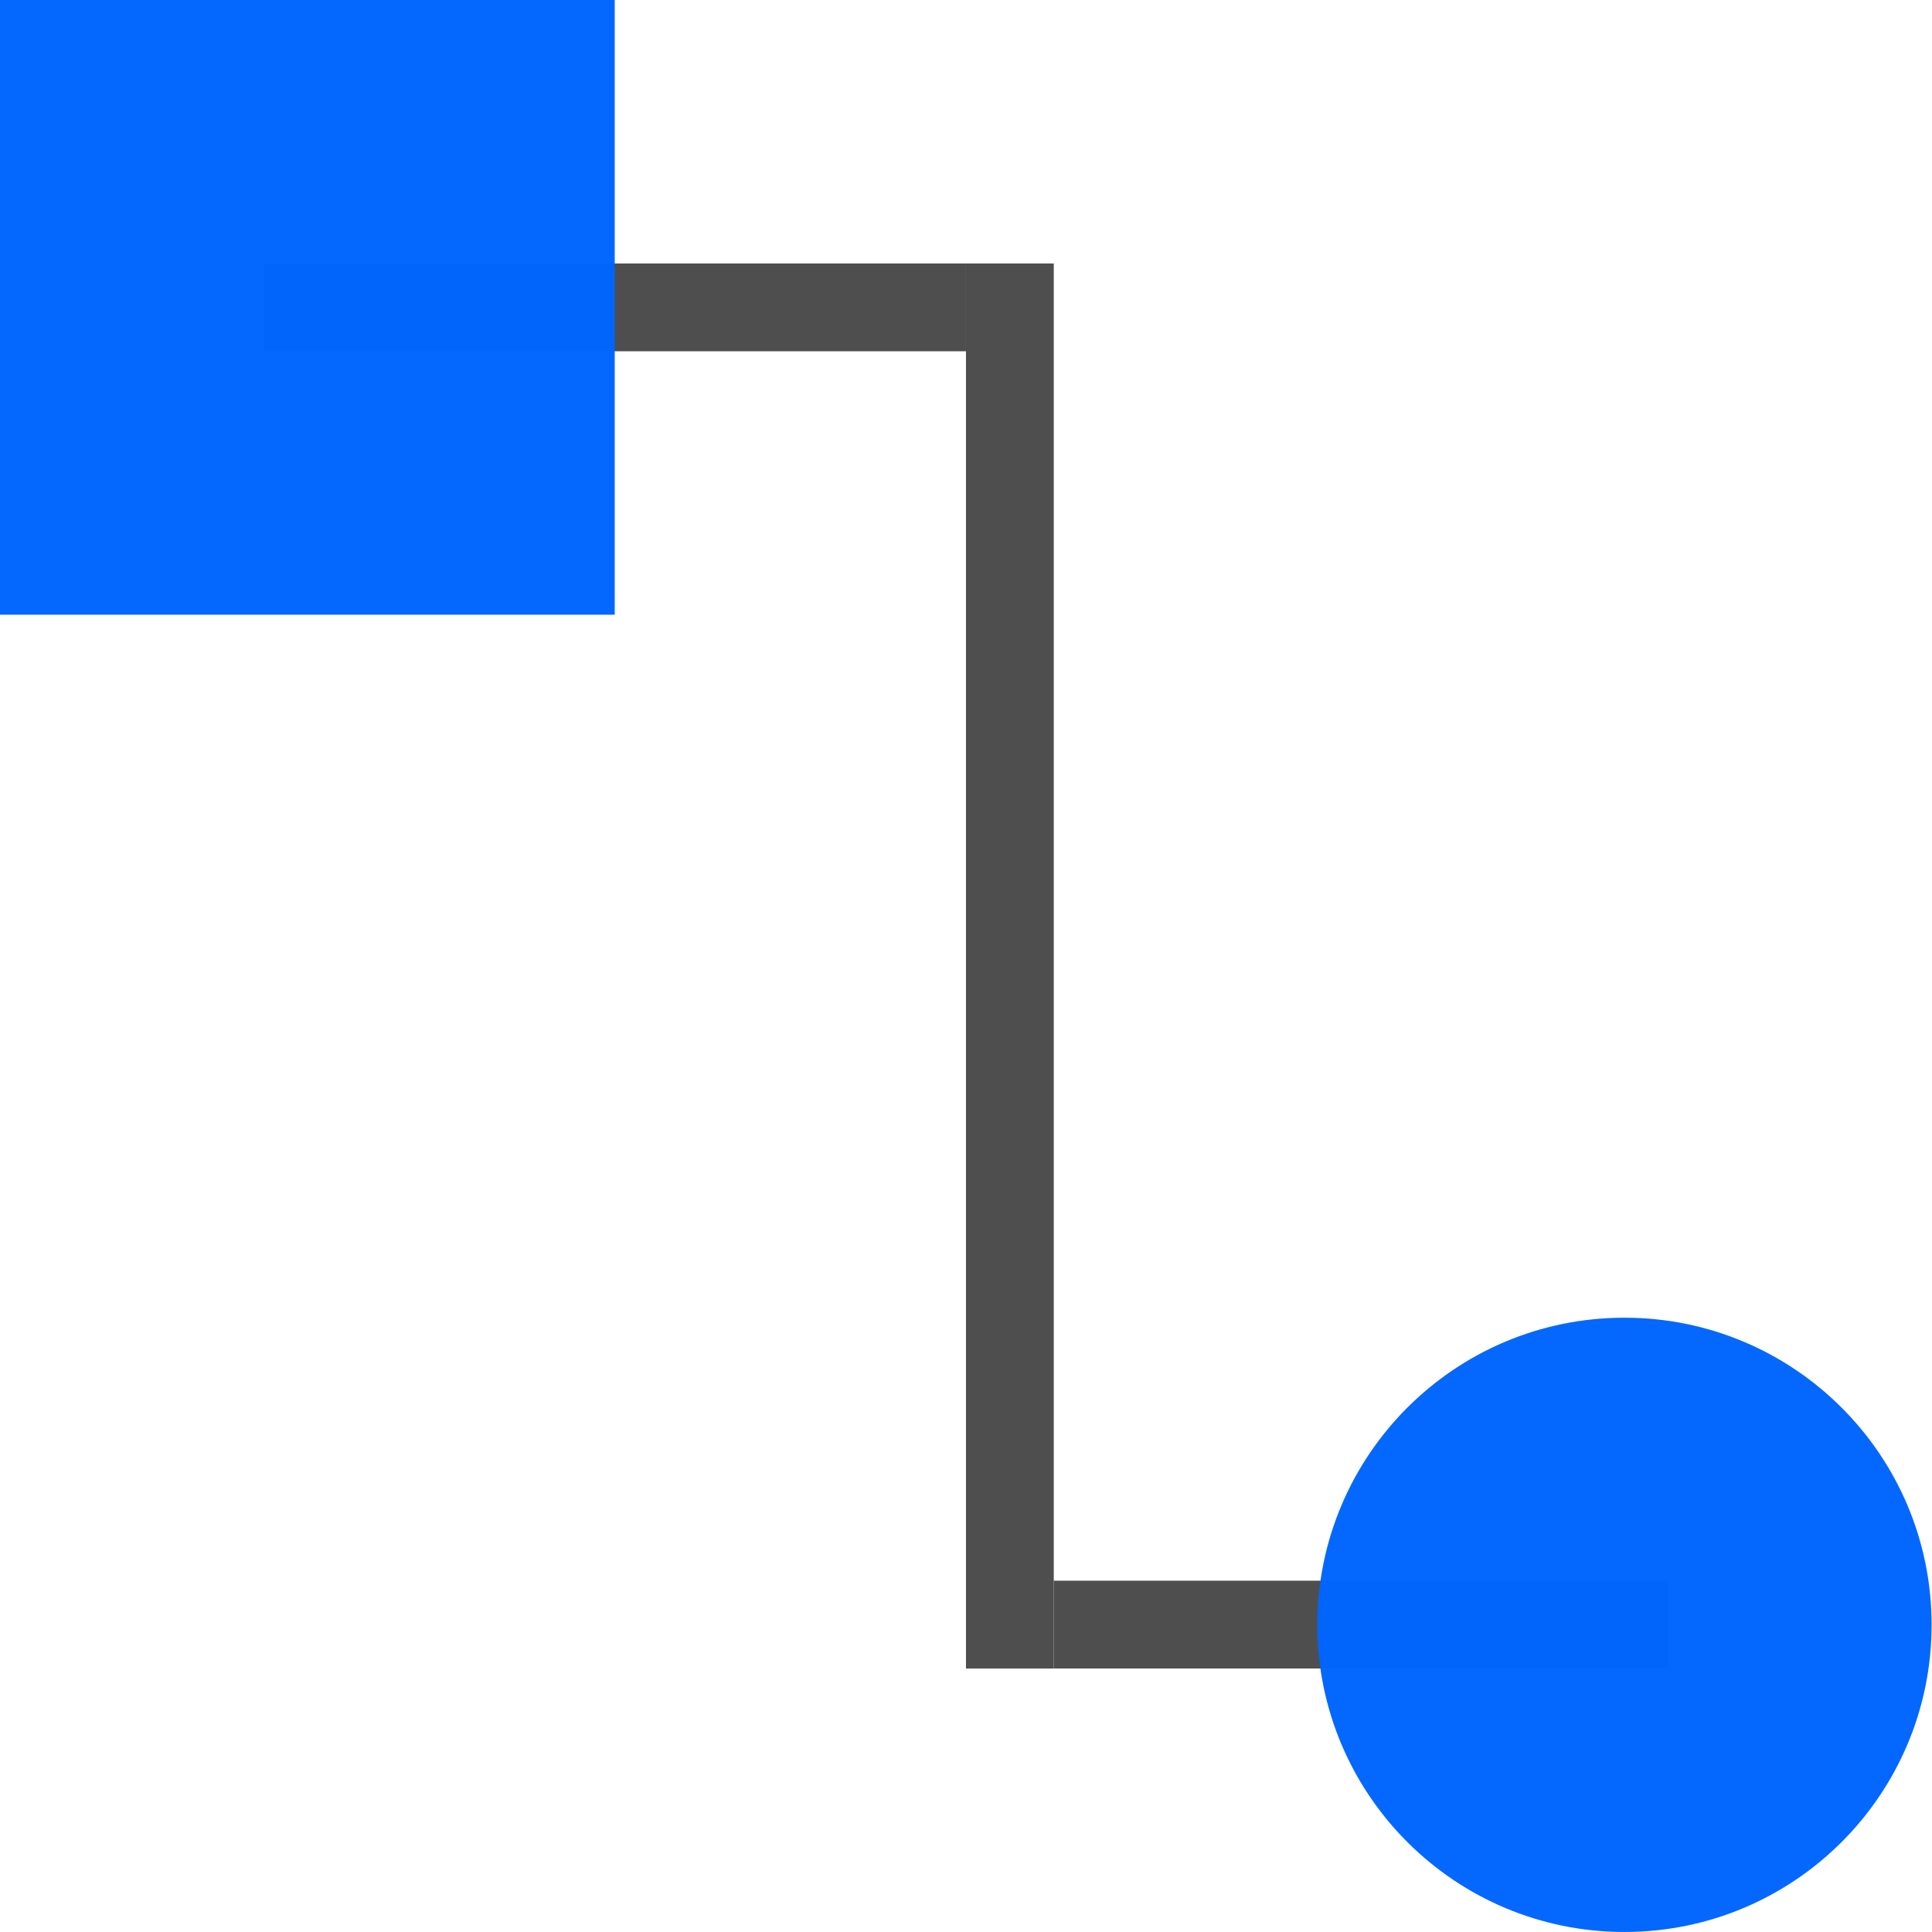
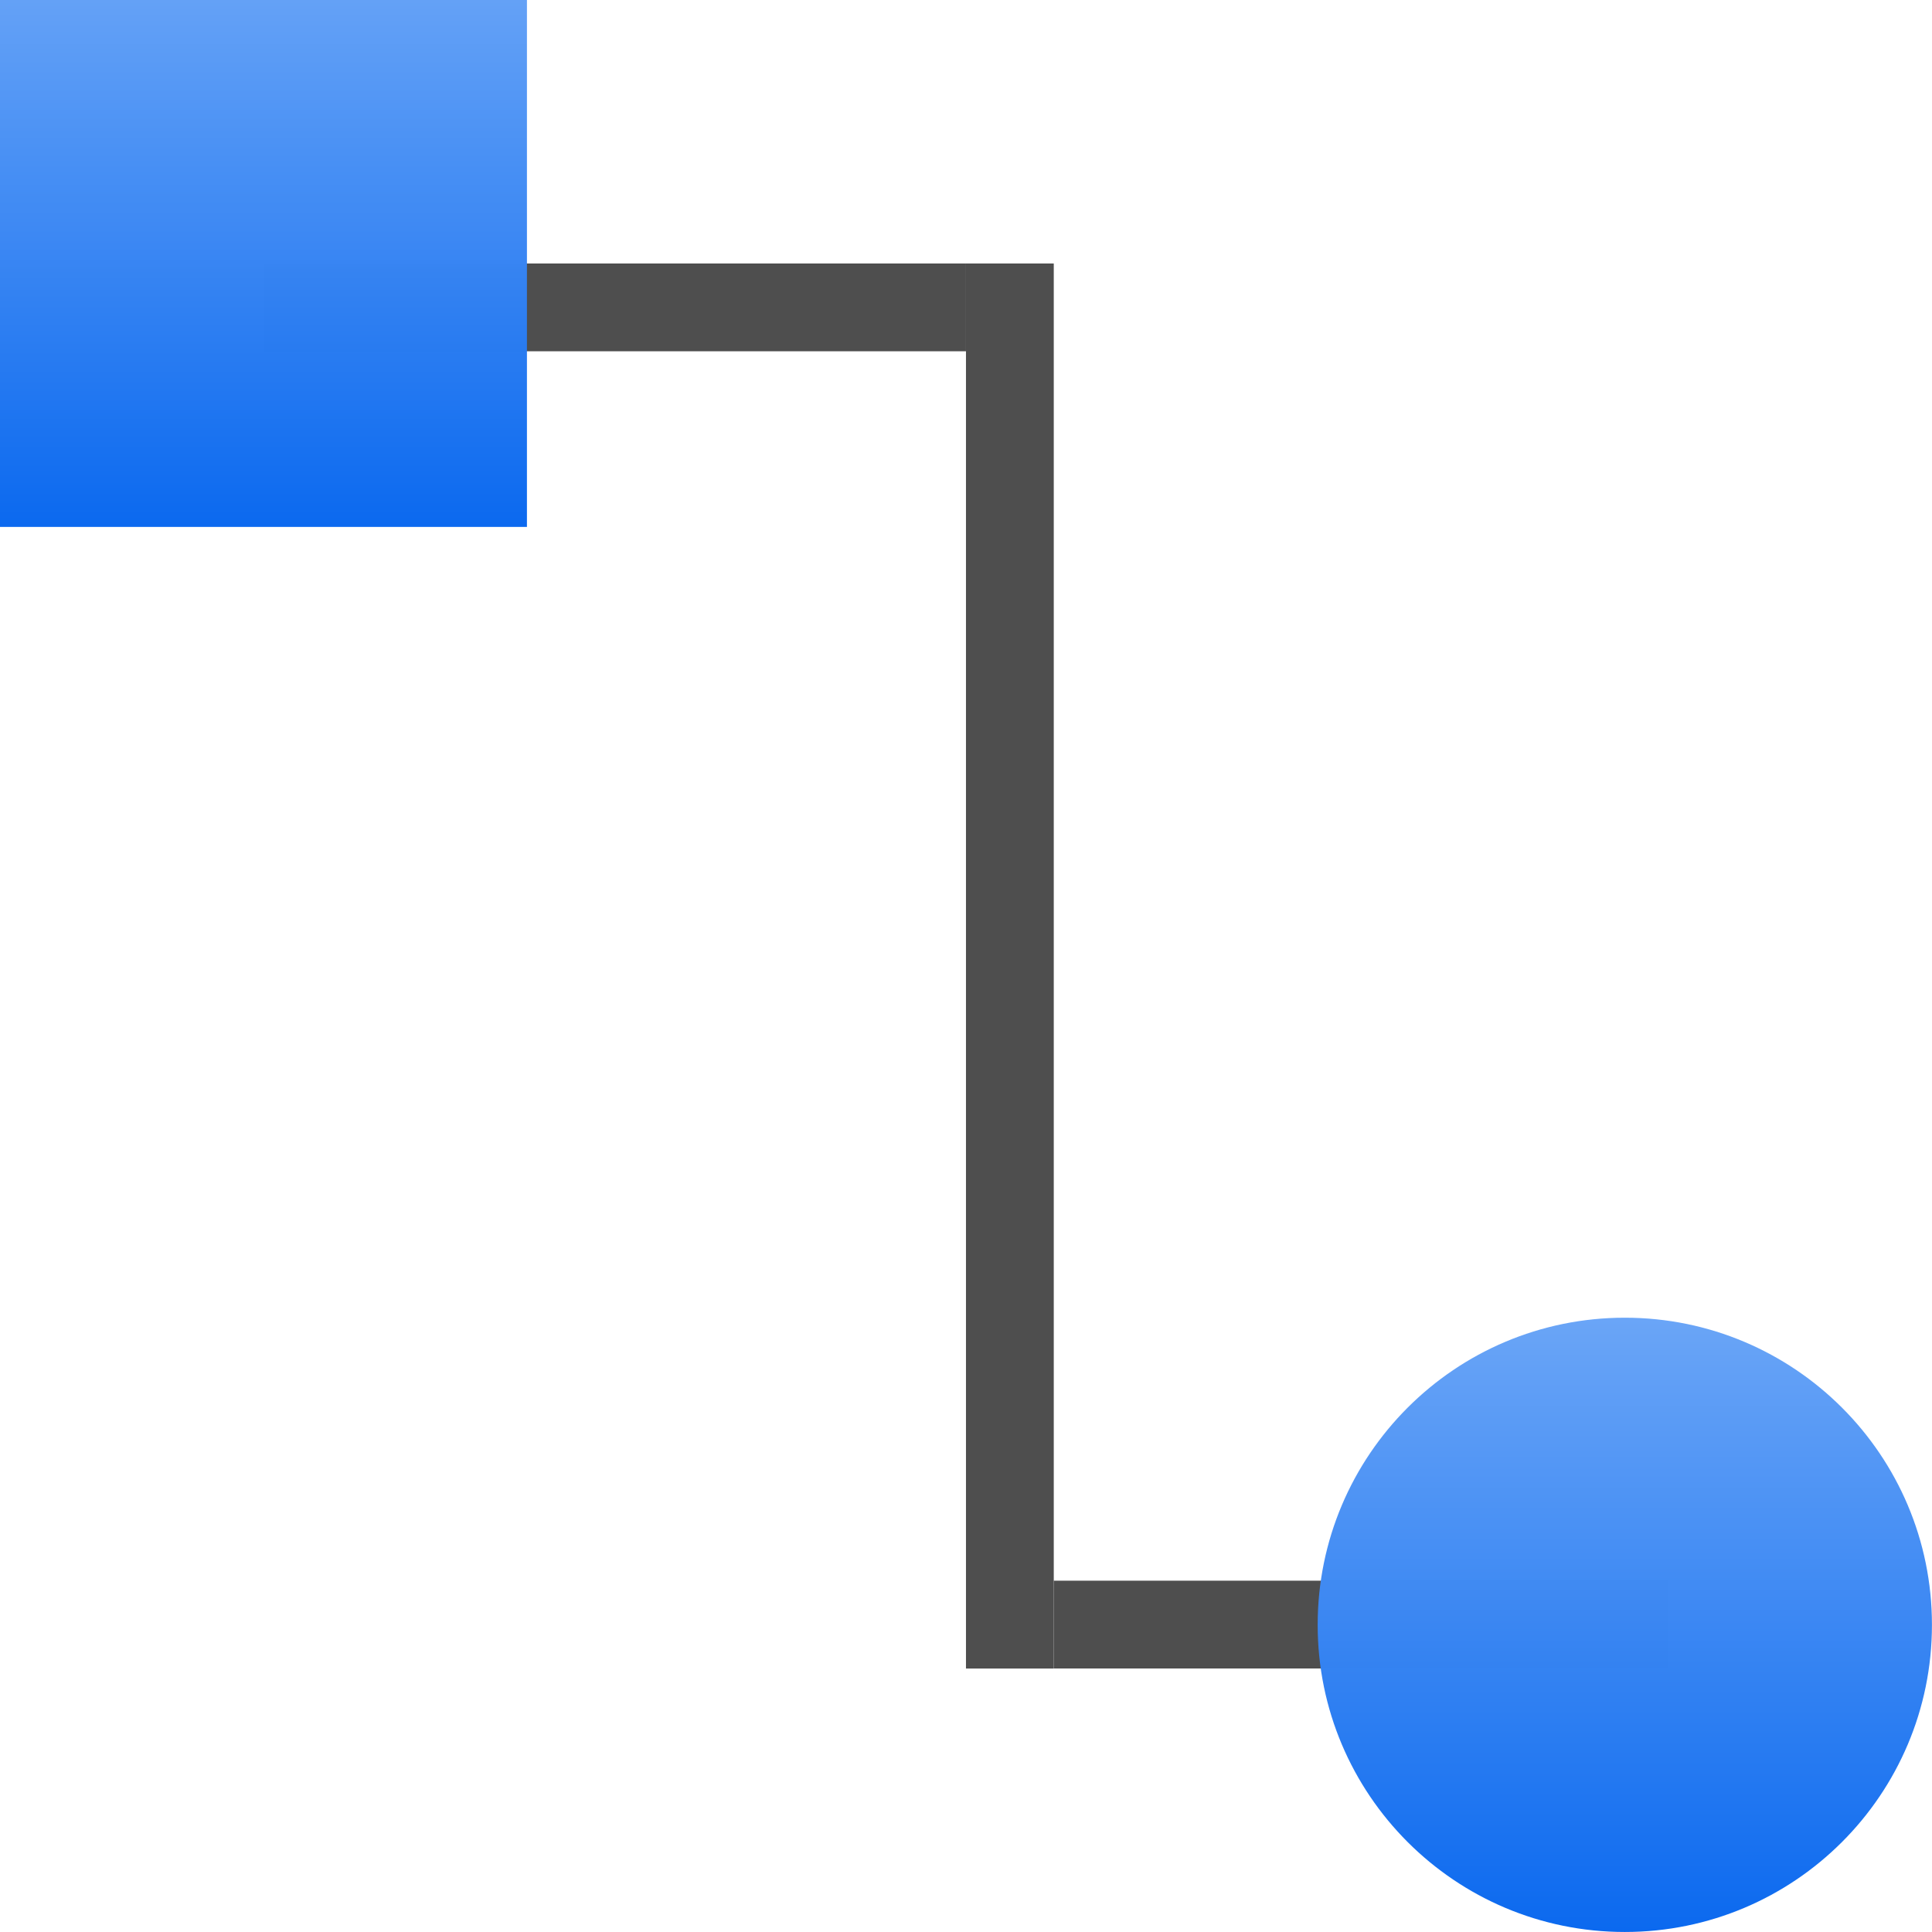
- <svg xmlns="http://www.w3.org/2000/svg" width="128" height="128" viewBox="0 0 33.867 33.867" version="1.1" id="svg1022">
-   <defs id="defs1016" />
+ <svg xmlns="http://www.w3.org/2000/svg" xmlns:xlink="http://www.w3.org/1999/xlink" width="128" height="128" viewBox="0 0 33.867 33.867" version="1.1" id="svg1022">
+   <defs id="defs1016">
+     <linearGradient gradientTransform="translate(33.86666,24.62995)" xlink:href="#linearGradient6330" id="linearGradient44169" x1="-29.248" y1="-297" x2="-29.248" y2="-280.067" gradientUnits="userSpaceOnUse" />
+     <linearGradient id="linearGradient6330">
+       <stop id="stop6332" offset="0" style="stop-color:#0968ef;stop-opacity:1;" />
+       <stop id="stop6334" offset="1" style="stop-color:#aecffc;stop-opacity:1;" />
+     </linearGradient>
+     <linearGradient gradientTransform="translate(33.86666,23.09788)" xlink:href="#linearGradient6330" id="linearGradient44161" x1="-6.157" y1="273.909" x2="-6.157" y2="255.437" gradientUnits="userSpaceOnUse" />
+   </defs>
  <g id="layer1" transform="translate(0,-263.1333)">
    <rect style="opacity:0.99;fill:#4d4d4d;fill-opacity:1;stroke:none;stroke-width:0.776;stroke-linecap:square;stroke-linejoin:round;stroke-miterlimit:4;stroke-dasharray:none;stroke-dashoffset:0;stroke-opacity:1" id="rect858-7" width="10.776" height="1.539" x="18.472" y="290.842" />
    <path style="opacity:0.99;fill:#4d4d4d;fill-opacity:1;stroke:none;stroke-width:1.311;stroke-linecap:square;stroke-linejoin:round;stroke-miterlimit:4;stroke-dasharray:none;stroke-dashoffset:0;stroke-opacity:1" d="m 16.933,267.752 0,24.63 h 1.539 v -24.63 z" id="rect858" />
    <rect y="267.752" x="4.618" height="1.539" width="12.315" id="rect18072" style="opacity:0.99;fill:#4d4d4d;fill-opacity:1;stroke:none;stroke-width:0.829;stroke-linecap:square;stroke-linejoin:round;stroke-miterlimit:4;stroke-dasharray:none;stroke-dashoffset:0;stroke-opacity:1" />
-     <circle transform="scale(-1,1)" r="5.384" cy="291.616" cx="-28.476" id="path910" style="opacity:0.99;fill:#0066ff;fill-opacity:0.992;stroke:none;stroke-width:2.308;stroke-linecap:square;stroke-linejoin:round;stroke-miterlimit:4;stroke-dasharray:none;stroke-dashoffset:0;stroke-opacity:1" />
-     <rect style="opacity:0.99;fill:#0066ff;fill-opacity:0.992;stroke:none;stroke-width:1.587;stroke-linecap:square;stroke-linejoin:round;stroke-miterlimit:4;stroke-dasharray:none;stroke-dashoffset:0;stroke-opacity:1" id="rect6266" width="10.776" height="10.776" x="-10.776" y="-273.909" transform="scale(-1)" />
+     <circle id="path910-4" style="opacity:0.99;fill:url(#linearGradient44161);fill-opacity:1;stroke:none;stroke-width:2.308;stroke-linecap:square;stroke-linejoin:round;stroke-miterlimit:4;stroke-dasharray:none;stroke-dashoffset:0;stroke-opacity:1" r="5.384" cy="291.616" cx="28.482" />
+     <rect style="opacity:0.99;fill:url(#linearGradient44169);fill-opacity:1;stroke:none;stroke-width:1.361;stroke-linecap:square;stroke-linejoin:round;stroke-miterlimit:4;stroke-dasharray:none;stroke-dashoffset:0;stroke-opacity:1" id="rect6266-9" width="9.237" height="9.237" x="-8.864746e-07" y="-272.37" transform="scale(1,-1)" />
  </g>
</svg>
